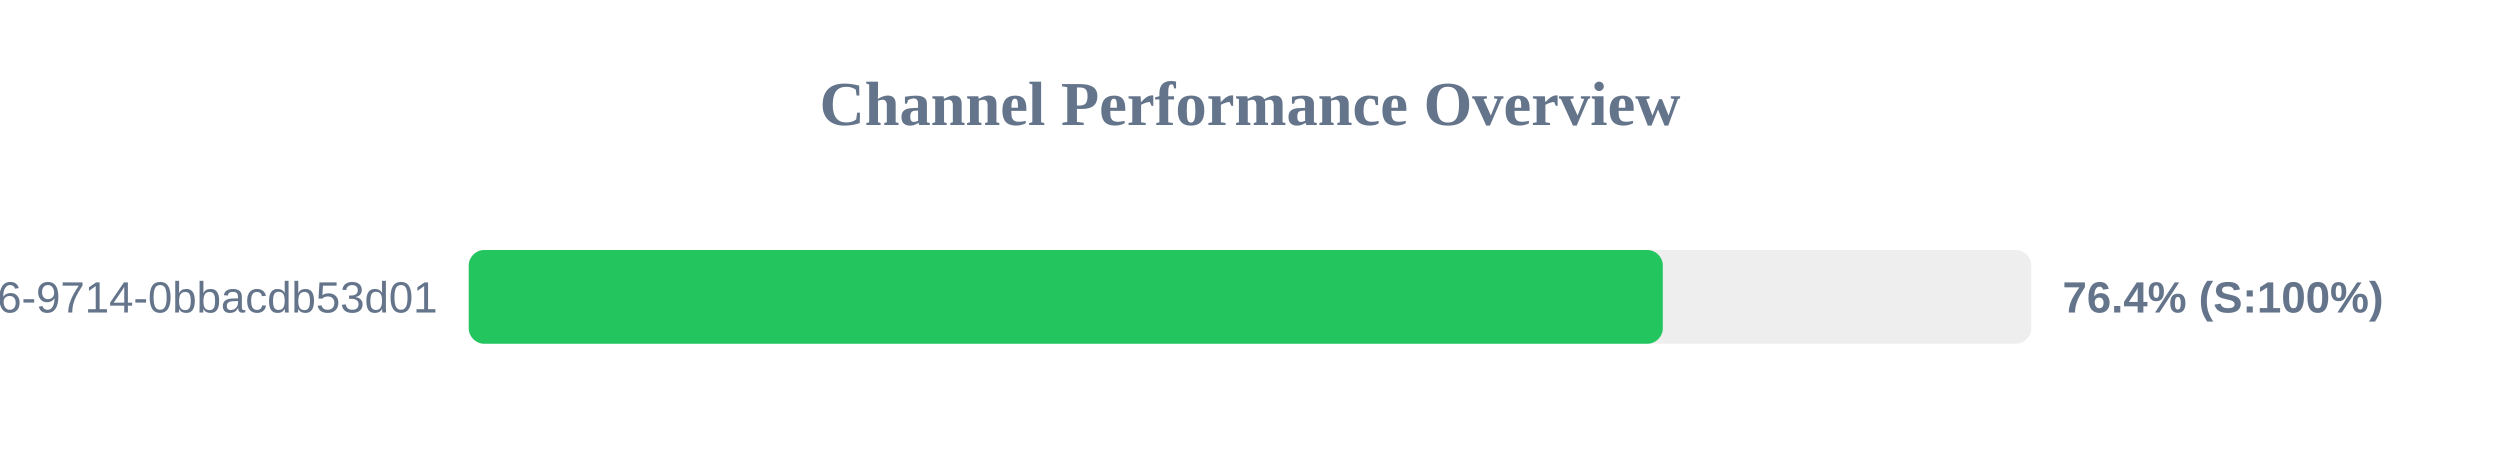
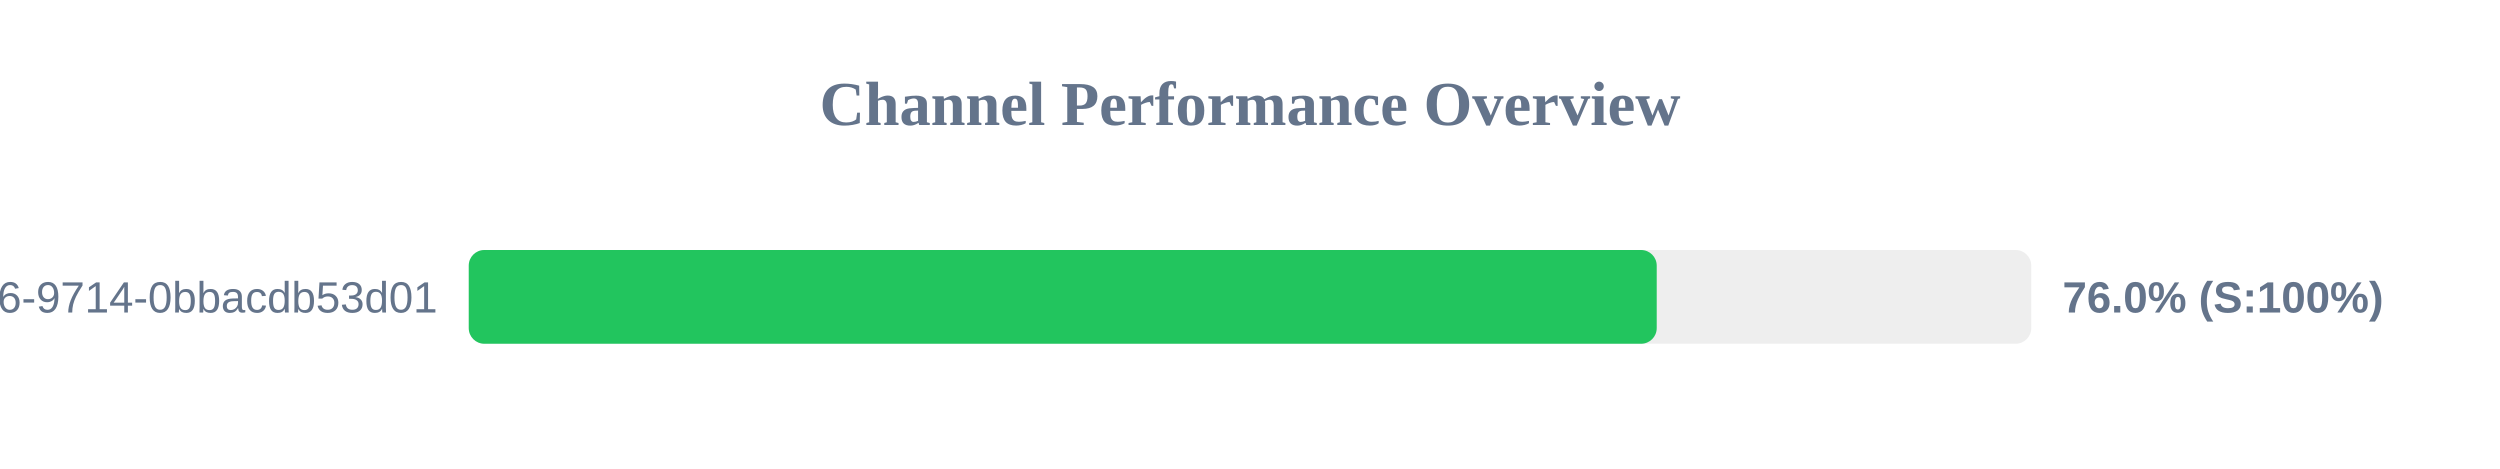
<svg xmlns="http://www.w3.org/2000/svg" width="800" height="150" version="1.1">
  <style>
        .row { font: 14px Arial; fill: #64748b; }
        .score { font: bold 14px Arial; fill: #64748b; }
    </style>
  <text x="400" y="40" text-anchor="middle" font-size="20px" font-weight="bold" fill="#64748b">Channel Performance Overview</text>
  <rect x="150" y="80" width="500" height="30" fill="#eee" rx="5" />
-   <rect x="150" y="80" width="382.1" height="30" fill="#22c55e" rx="5" />
+   <rect x="150" y="80" width="380.15" height="30" fill="#22c55e" rx="5" />
  <text x="140" y="100" text-anchor="end" class="row">?uuid=23125f6e-ec56-4c26-9714-0bbacdb53d01</text>
-   <text x="660" y="100" text-anchor="start" class="score">76.4% (S:100%)</text>
+   <text x="660" y="100" text-anchor="start" class="score">76.0% (S:100%)</text>
</svg>
